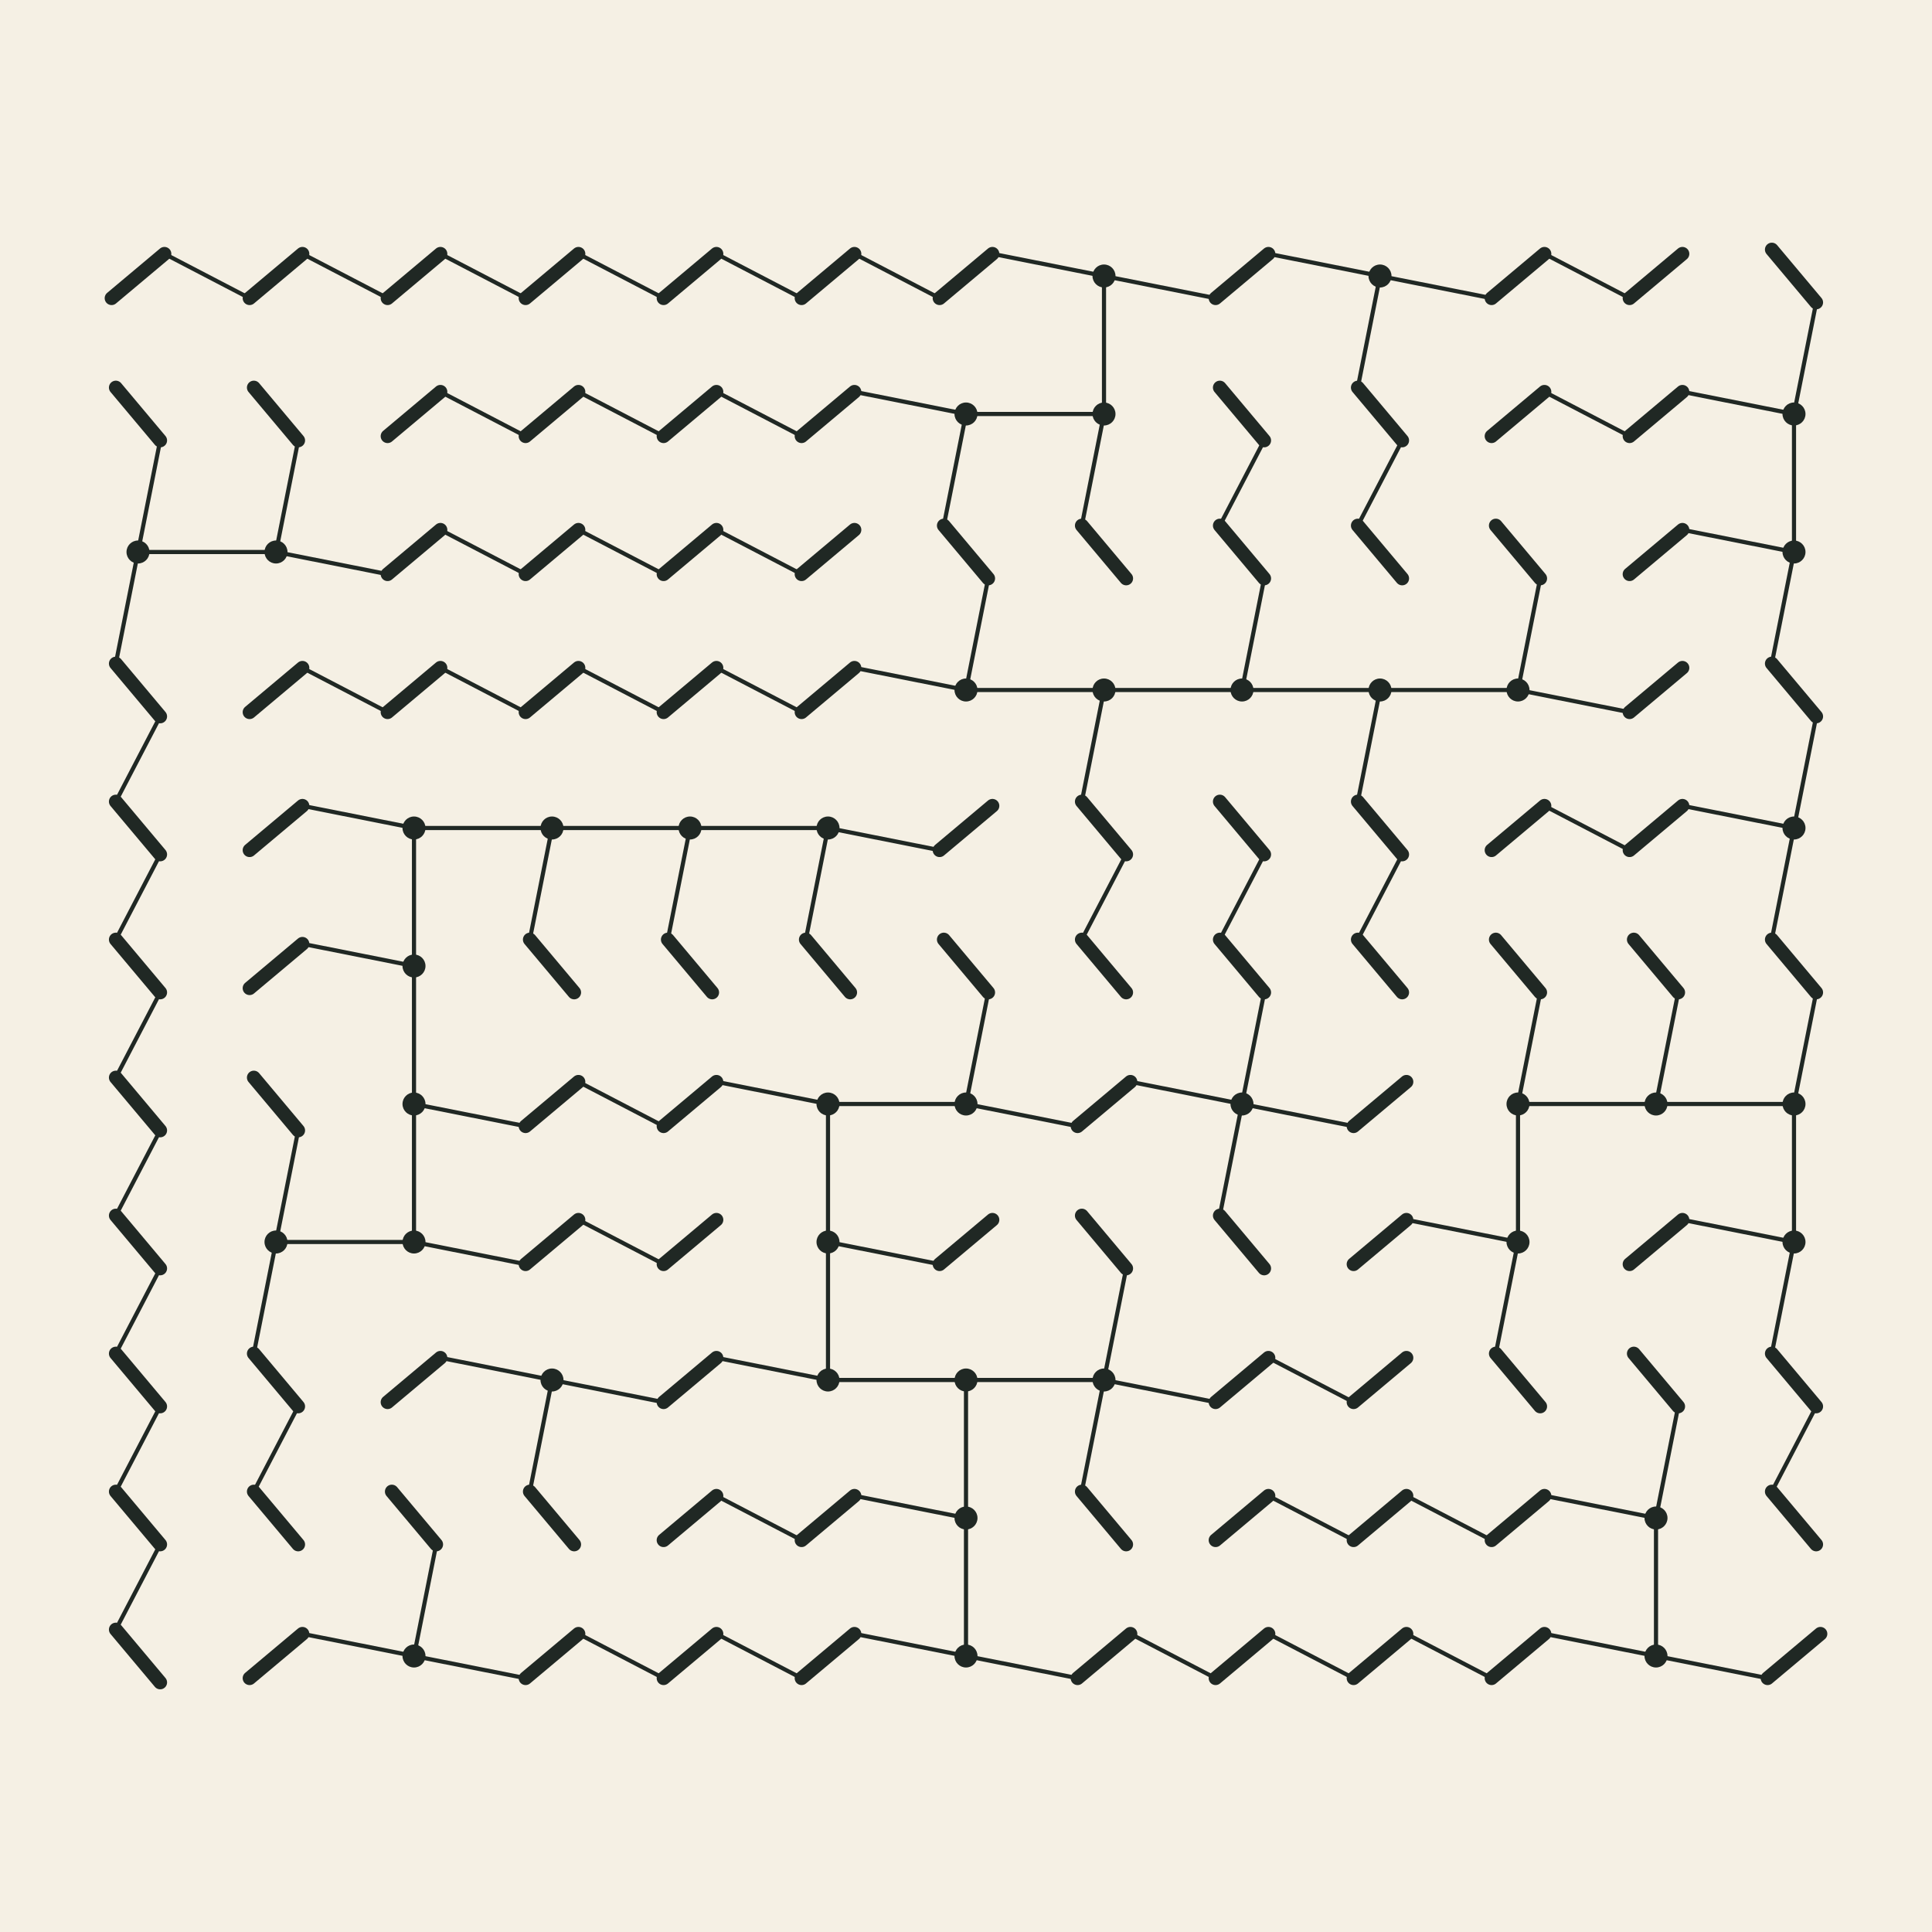
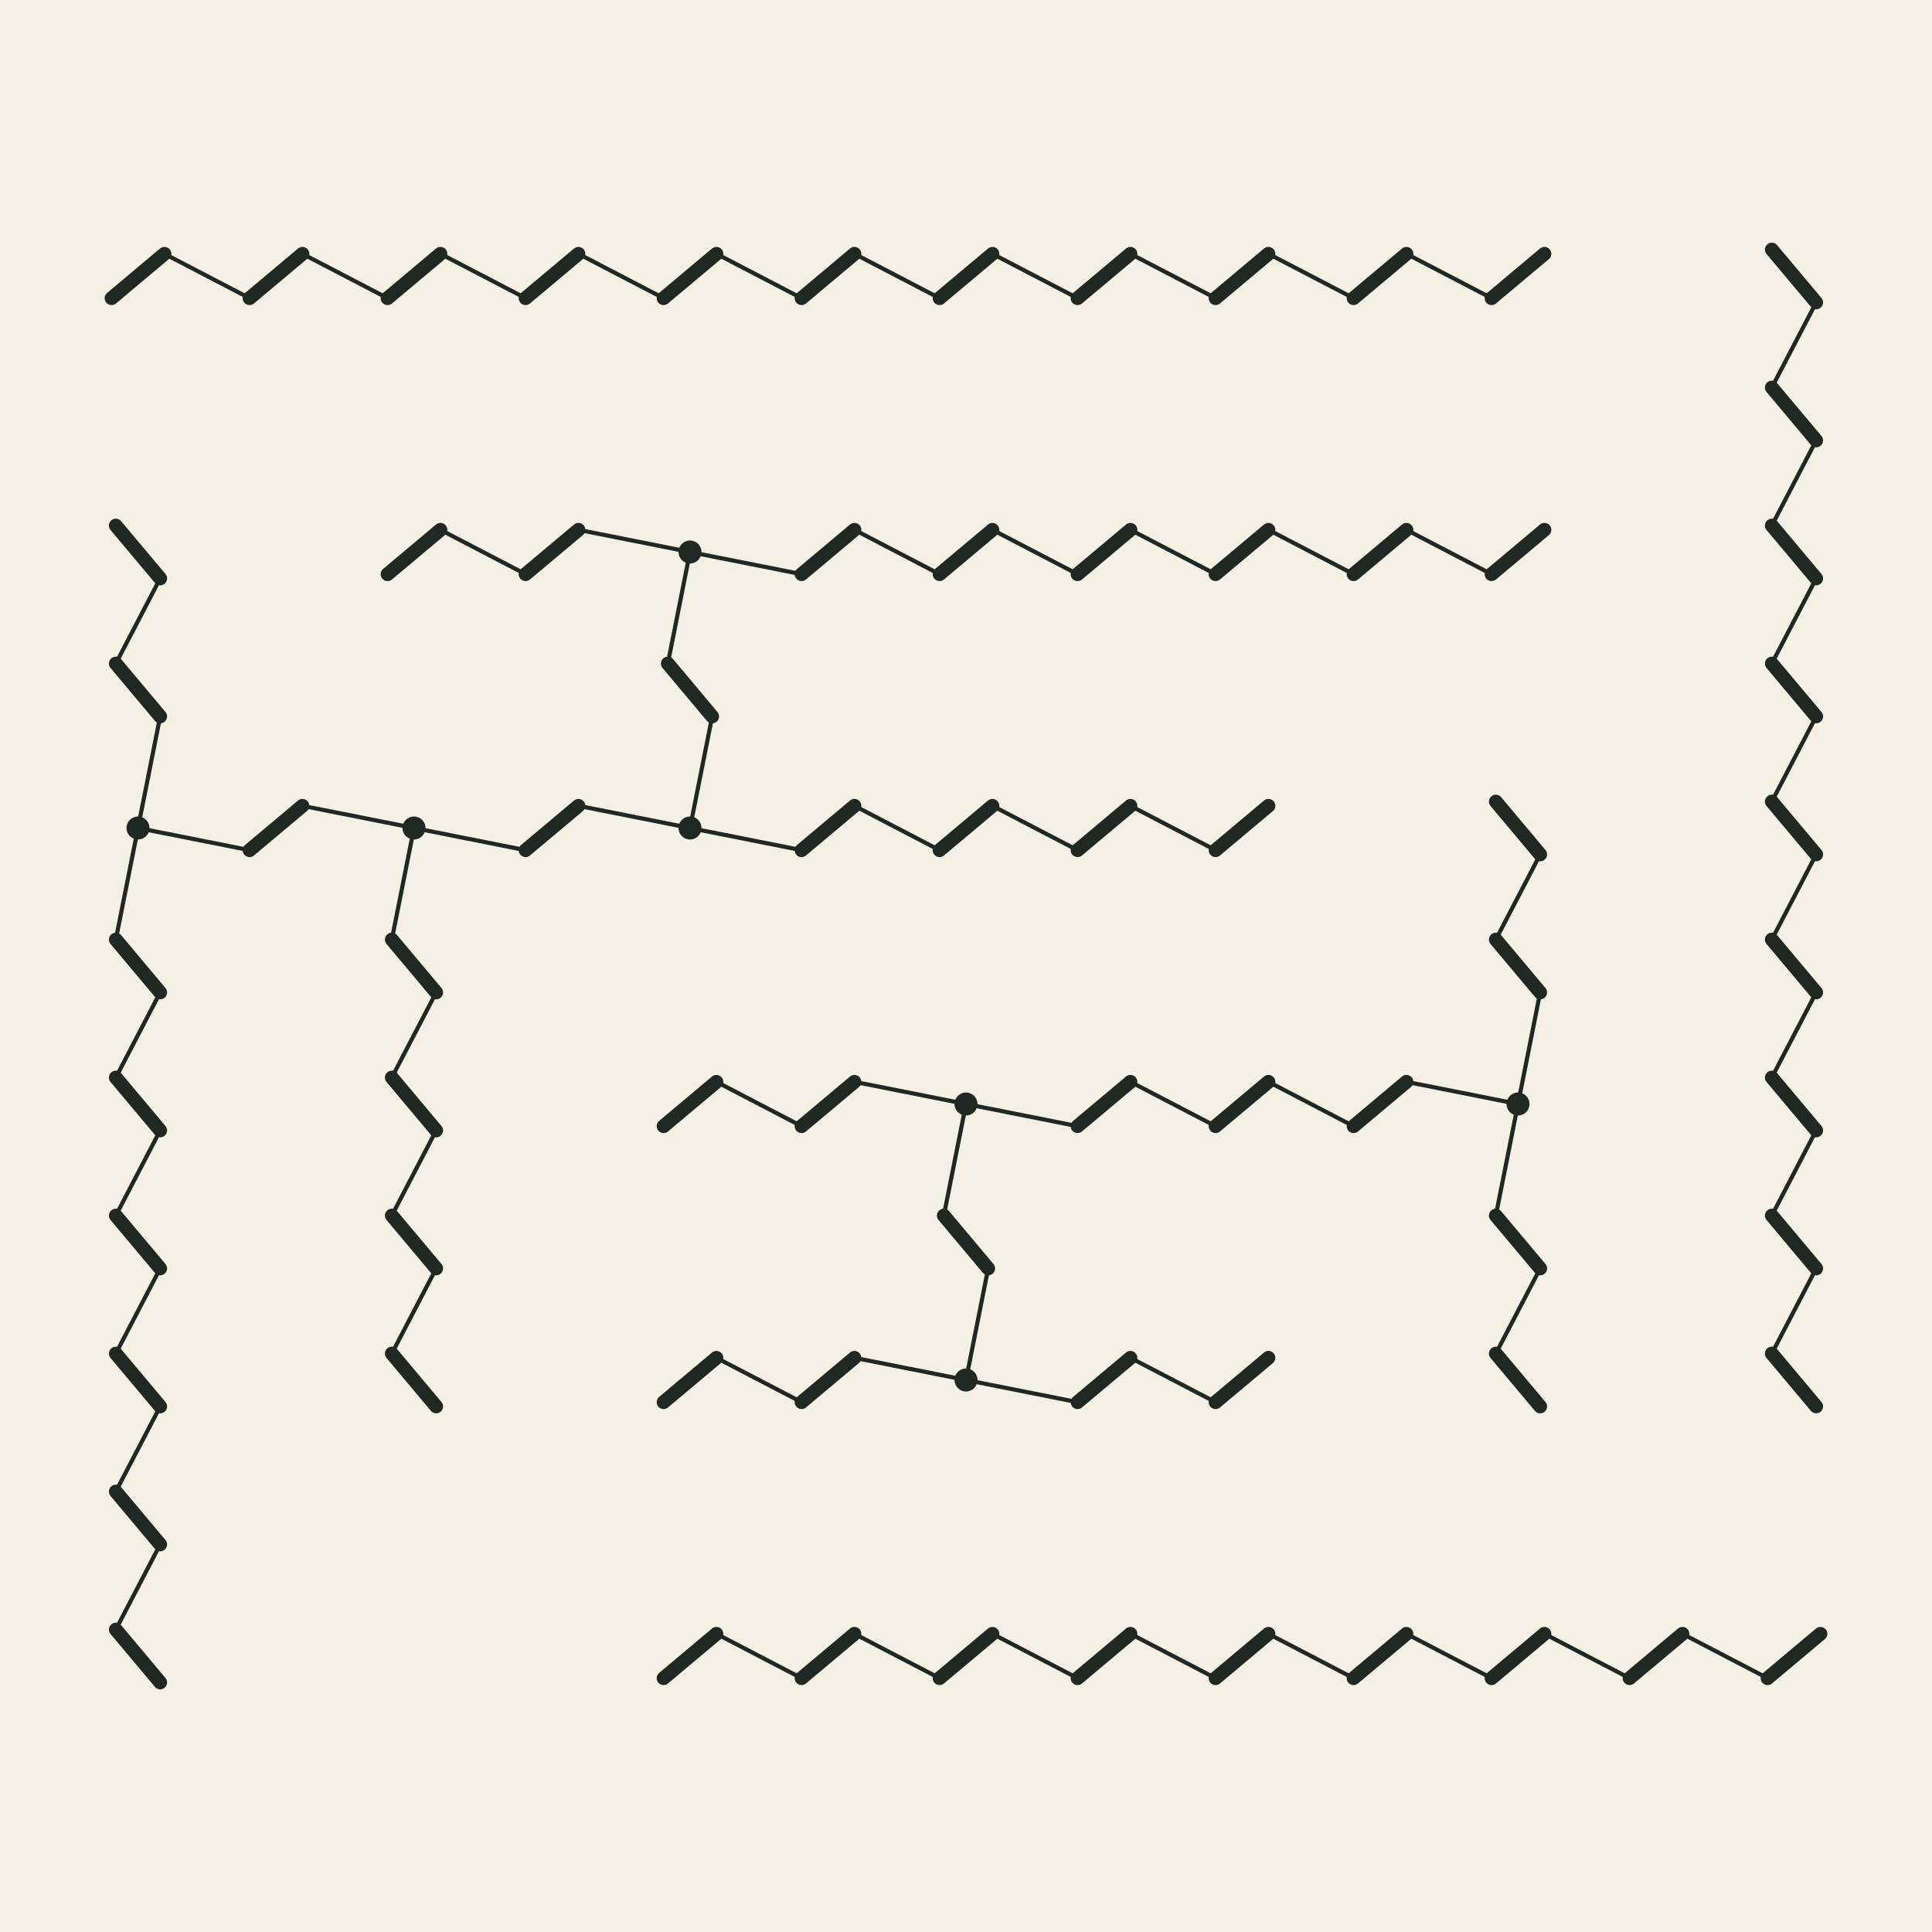
<svg xmlns="http://www.w3.org/2000/svg" width="600" height="600" viewBox="0 0 600 600">
  <rect width="100%" height="100%" fill="#F5F0E4" />
-   <circle cx="471.429" cy="385.714" r="3.571" fill="#202824" />
+   <circle cx="300" cy="428.571" r="3.571" fill="#202824" />
+   <circle cx="300" cy="342.857" r="3.571" fill="#202824" />
  <circle cx="471.429" cy="342.857" r="3.571" fill="#202824" />
-   <circle cx="514.286" cy="342.857" r="3.571" fill="#202824" />
-   <circle cx="557.143" cy="342.857" r="3.571" fill="#202824" />
-   <circle cx="557.143" cy="385.714" r="3.571" fill="#202824" />
-   <circle cx="557.143" cy="257.143" r="3.571" fill="#202824" />
-   <circle cx="557.143" cy="171.429" r="3.571" fill="#202824" />
-   <circle cx="557.143" cy="128.571" r="3.571" fill="#202824" />
+   <line x1="206.078" y1="435.458" x2="222.493" y2="421.684" stroke="#202824" stroke-width="4.286" stroke-linecap="round" />
+   <line x1="248.935" y1="435.458" x2="265.35" y2="421.684" stroke="#202824" stroke-width="4.286" stroke-linecap="round" />
+   <line x1="334.65" y1="435.458" x2="351.065" y2="421.684" stroke="#202824" stroke-width="4.286" stroke-linecap="round" />
+   <line x1="377.507" y1="435.458" x2="393.922" y2="421.684" stroke="#202824" stroke-width="4.286" stroke-linecap="round" />
+   <line x1="306.887" y1="393.922" x2="293.113" y2="377.507" stroke="#202824" stroke-width="4.286" stroke-linecap="round" />
+   <line x1="206.078" y1="349.744" x2="222.493" y2="335.97" stroke="#202824" stroke-width="4.286" stroke-linecap="round" />
+   <line x1="248.935" y1="349.744" x2="265.35" y2="335.97" stroke="#202824" stroke-width="4.286" stroke-linecap="round" />
+   <line x1="334.65" y1="349.744" x2="351.065" y2="335.97" stroke="#202824" stroke-width="4.286" stroke-linecap="round" />
+   <line x1="377.507" y1="349.744" x2="393.922" y2="335.97" stroke="#202824" stroke-width="4.286" stroke-linecap="round" />
+   <line x1="420.364" y1="349.744" x2="436.779" y2="335.97" stroke="#202824" stroke-width="4.286" stroke-linecap="round" />
  <line x1="478.316" y1="436.779" x2="464.542" y2="420.364" stroke="#202824" stroke-width="4.286" stroke-linecap="round" />
+   <line x1="478.316" y1="393.922" x2="464.542" y2="377.507" stroke="#202824" stroke-width="4.286" stroke-linecap="round" />
  <line x1="478.316" y1="308.208" x2="464.542" y2="291.792" stroke="#202824" stroke-width="4.286" stroke-linecap="round" />
-   <line x1="420.364" y1="392.601" x2="436.779" y2="378.827" stroke="#202824" stroke-width="4.286" stroke-linecap="round" />
-   <line x1="521.173" y1="308.208" x2="507.399" y2="291.792" stroke="#202824" stroke-width="4.286" stroke-linecap="round" />
-   <line x1="564.03" y1="479.636" x2="550.256" y2="463.221" stroke="#202824" stroke-width="4.286" stroke-linecap="round" />
+   <line x1="478.316" y1="265.35" x2="464.542" y2="248.935" stroke="#202824" stroke-width="4.286" stroke-linecap="round" />
+   <line x1="222.493" y1="421.684" x2="248.935" y2="435.458" stroke="#202824" stroke-width="1.286" stroke-linecap="round" />
+   <line x1="265.35" y1="421.684" x2="300" y2="428.571" stroke="#202824" stroke-width="1.286" stroke-linecap="round" />
+   <line x1="351.065" y1="421.684" x2="377.507" y2="435.458" stroke="#202824" stroke-width="1.286" stroke-linecap="round" />
+   <line x1="300" y1="428.571" x2="334.65" y2="435.458" stroke="#202824" stroke-width="1.286" stroke-linecap="round" />
+   <line x1="300" y1="428.571" x2="306.887" y2="393.922" stroke="#202824" stroke-width="1.286" stroke-linecap="round" />
+   <line x1="293.113" y1="377.507" x2="300" y2="342.857" stroke="#202824" stroke-width="1.286" stroke-linecap="round" />
+   <line x1="222.493" y1="335.97" x2="248.935" y2="349.744" stroke="#202824" stroke-width="1.286" stroke-linecap="round" />
+   <line x1="265.35" y1="335.97" x2="300" y2="342.857" stroke="#202824" stroke-width="1.286" stroke-linecap="round" />
+   <line x1="351.065" y1="335.97" x2="377.507" y2="349.744" stroke="#202824" stroke-width="1.286" stroke-linecap="round" />
+   <line x1="393.922" y1="335.97" x2="420.364" y2="349.744" stroke="#202824" stroke-width="1.286" stroke-linecap="round" />
+   <line x1="300" y1="342.857" x2="334.65" y2="349.744" stroke="#202824" stroke-width="1.286" stroke-linecap="round" />
+   <line x1="436.779" y1="335.97" x2="471.429" y2="342.857" stroke="#202824" stroke-width="1.286" stroke-linecap="round" />
+   <line x1="464.542" y1="420.364" x2="478.316" y2="393.922" stroke="#202824" stroke-width="1.286" stroke-linecap="round" />
+   <line x1="464.542" y1="377.507" x2="471.429" y2="342.857" stroke="#202824" stroke-width="1.286" stroke-linecap="round" />
+   <line x1="464.542" y1="291.792" x2="478.316" y2="265.35" stroke="#202824" stroke-width="1.286" stroke-linecap="round" />
+   <line x1="471.429" y1="342.857" x2="478.316" y2="308.208" stroke="#202824" stroke-width="1.286" stroke-linecap="round" />
+   <line x1="206.078" y1="521.173" x2="222.493" y2="507.399" stroke="#202824" stroke-width="4.286" stroke-linecap="round" />
+   <line x1="248.935" y1="521.173" x2="265.35" y2="507.399" stroke="#202824" stroke-width="4.286" stroke-linecap="round" />
+   <line x1="291.792" y1="521.173" x2="308.208" y2="507.399" stroke="#202824" stroke-width="4.286" stroke-linecap="round" />
+   <line x1="334.65" y1="521.173" x2="351.065" y2="507.399" stroke="#202824" stroke-width="4.286" stroke-linecap="round" />
+   <line x1="377.507" y1="521.173" x2="393.922" y2="507.399" stroke="#202824" stroke-width="4.286" stroke-linecap="round" />
+   <line x1="420.364" y1="521.173" x2="436.779" y2="507.399" stroke="#202824" stroke-width="4.286" stroke-linecap="round" />
+   <line x1="463.221" y1="521.173" x2="479.636" y2="507.399" stroke="#202824" stroke-width="4.286" stroke-linecap="round" />
+   <line x1="506.078" y1="521.173" x2="522.493" y2="507.399" stroke="#202824" stroke-width="4.286" stroke-linecap="round" />
+   <line x1="548.935" y1="521.173" x2="565.35" y2="507.399" stroke="#202824" stroke-width="4.286" stroke-linecap="round" />
+   <line x1="222.493" y1="507.399" x2="248.935" y2="521.173" stroke="#202824" stroke-width="1.286" stroke-linecap="round" />
+   <line x1="265.35" y1="507.399" x2="291.792" y2="521.173" stroke="#202824" stroke-width="1.286" stroke-linecap="round" />
+   <line x1="308.208" y1="507.399" x2="334.65" y2="521.173" stroke="#202824" stroke-width="1.286" stroke-linecap="round" />
+   <line x1="351.065" y1="507.399" x2="377.507" y2="521.173" stroke="#202824" stroke-width="1.286" stroke-linecap="round" />
+   <line x1="393.922" y1="507.399" x2="420.364" y2="521.173" stroke="#202824" stroke-width="1.286" stroke-linecap="round" />
+   <line x1="436.779" y1="507.399" x2="463.221" y2="521.173" stroke="#202824" stroke-width="1.286" stroke-linecap="round" />
+   <line x1="479.636" y1="507.399" x2="506.078" y2="521.173" stroke="#202824" stroke-width="1.286" stroke-linecap="round" />
+   <line x1="522.493" y1="507.399" x2="548.935" y2="521.173" stroke="#202824" stroke-width="1.286" stroke-linecap="round" />
  <line x1="564.03" y1="436.779" x2="550.256" y2="420.364" stroke="#202824" stroke-width="4.286" stroke-linecap="round" />
+   <line x1="564.03" y1="393.922" x2="550.256" y2="377.507" stroke="#202824" stroke-width="4.286" stroke-linecap="round" />
+   <line x1="564.03" y1="351.065" x2="550.256" y2="334.65" stroke="#202824" stroke-width="4.286" stroke-linecap="round" />
  <line x1="564.03" y1="308.208" x2="550.256" y2="291.792" stroke="#202824" stroke-width="4.286" stroke-linecap="round" />
+   <line x1="564.03" y1="265.35" x2="550.256" y2="248.935" stroke="#202824" stroke-width="4.286" stroke-linecap="round" />
  <line x1="564.03" y1="222.493" x2="550.256" y2="206.078" stroke="#202824" stroke-width="4.286" stroke-linecap="round" />
+   <line x1="564.03" y1="179.636" x2="550.256" y2="163.221" stroke="#202824" stroke-width="4.286" stroke-linecap="round" />
+   <line x1="564.03" y1="136.779" x2="550.256" y2="120.364" stroke="#202824" stroke-width="4.286" stroke-linecap="round" />
  <line x1="564.03" y1="93.922" x2="550.256" y2="77.507" stroke="#202824" stroke-width="4.286" stroke-linecap="round" />
-   <line x1="463.221" y1="264.03" x2="479.636" y2="250.256" stroke="#202824" stroke-width="4.286" stroke-linecap="round" />
-   <line x1="506.078" y1="264.03" x2="522.493" y2="250.256" stroke="#202824" stroke-width="4.286" stroke-linecap="round" />
-   <line x1="506.078" y1="178.316" x2="522.493" y2="164.542" stroke="#202824" stroke-width="4.286" stroke-linecap="round" />
-   <line x1="463.221" y1="135.458" x2="479.636" y2="121.684" stroke="#202824" stroke-width="4.286" stroke-linecap="round" />
-   <line x1="506.078" y1="135.458" x2="522.493" y2="121.684" stroke="#202824" stroke-width="4.286" stroke-linecap="round" />
-   <line x1="506.078" y1="392.601" x2="522.493" y2="378.827" stroke="#202824" stroke-width="4.286" stroke-linecap="round" />
-   <line x1="464.542" y1="420.364" x2="471.429" y2="385.714" stroke="#202824" stroke-width="1.286" stroke-linecap="round" />
-   <line x1="471.429" y1="385.714" x2="471.429" y2="342.857" stroke="#202824" stroke-width="1.286" stroke-linecap="round" />
-   <line x1="471.429" y1="342.857" x2="478.316" y2="308.208" stroke="#202824" stroke-width="1.286" stroke-linecap="round" />
-   <line x1="436.779" y1="378.827" x2="471.429" y2="385.714" stroke="#202824" stroke-width="1.286" stroke-linecap="round" />
-   <line x1="471.429" y1="342.857" x2="514.286" y2="342.857" stroke="#202824" stroke-width="1.286" stroke-linecap="round" />
-   <line x1="514.286" y1="342.857" x2="557.143" y2="342.857" stroke="#202824" stroke-width="1.286" stroke-linecap="round" />
-   <line x1="514.286" y1="342.857" x2="521.173" y2="308.208" stroke="#202824" stroke-width="1.286" stroke-linecap="round" />
-   <line x1="550.256" y1="463.221" x2="564.03" y2="436.779" stroke="#202824" stroke-width="1.286" stroke-linecap="round" />
-   <line x1="550.256" y1="420.364" x2="557.143" y2="385.714" stroke="#202824" stroke-width="1.286" stroke-linecap="round" />
-   <line x1="557.143" y1="385.714" x2="557.143" y2="342.857" stroke="#202824" stroke-width="1.286" stroke-linecap="round" />
-   <line x1="557.143" y1="342.857" x2="564.03" y2="308.208" stroke="#202824" stroke-width="1.286" stroke-linecap="round" />
-   <line x1="550.256" y1="291.792" x2="557.143" y2="257.143" stroke="#202824" stroke-width="1.286" stroke-linecap="round" />
-   <line x1="557.143" y1="257.143" x2="564.03" y2="222.493" stroke="#202824" stroke-width="1.286" stroke-linecap="round" />
-   <line x1="550.256" y1="206.078" x2="557.143" y2="171.429" stroke="#202824" stroke-width="1.286" stroke-linecap="round" />
-   <line x1="557.143" y1="171.429" x2="557.143" y2="128.571" stroke="#202824" stroke-width="1.286" stroke-linecap="round" />
-   <line x1="557.143" y1="128.571" x2="564.03" y2="93.922" stroke="#202824" stroke-width="1.286" stroke-linecap="round" />
-   <line x1="479.636" y1="250.256" x2="506.078" y2="264.03" stroke="#202824" stroke-width="1.286" stroke-linecap="round" />
-   <line x1="522.493" y1="250.256" x2="557.143" y2="257.143" stroke="#202824" stroke-width="1.286" stroke-linecap="round" />
-   <line x1="522.493" y1="164.542" x2="557.143" y2="171.429" stroke="#202824" stroke-width="1.286" stroke-linecap="round" />
-   <line x1="479.636" y1="121.684" x2="506.078" y2="135.458" stroke="#202824" stroke-width="1.286" stroke-linecap="round" />
-   <line x1="522.493" y1="121.684" x2="557.143" y2="128.571" stroke="#202824" stroke-width="1.286" stroke-linecap="round" />
-   <line x1="522.493" y1="378.827" x2="557.143" y2="385.714" stroke="#202824" stroke-width="1.286" stroke-linecap="round" />
-   <circle cx="300" cy="214.286" r="3.571" fill="#202824" />
-   <circle cx="300" cy="128.571" r="3.571" fill="#202824" />
-   <circle cx="342.857" cy="214.286" r="3.571" fill="#202824" />
-   <circle cx="385.714" cy="214.286" r="3.571" fill="#202824" />
-   <circle cx="428.571" cy="214.286" r="3.571" fill="#202824" />
-   <circle cx="471.429" cy="214.286" r="3.571" fill="#202824" />
-   <circle cx="342.857" cy="128.571" r="3.571" fill="#202824" />
-   <circle cx="342.857" cy="85.714" r="3.571" fill="#202824" />
-   <circle cx="428.571" cy="85.714" r="3.571" fill="#202824" />
-   <line x1="306.887" y1="179.636" x2="293.113" y2="163.221" stroke="#202824" stroke-width="4.286" stroke-linecap="round" />
-   <line x1="77.507" y1="221.173" x2="93.922" y2="207.399" stroke="#202824" stroke-width="4.286" stroke-linecap="round" />
-   <line x1="120.364" y1="221.173" x2="136.779" y2="207.399" stroke="#202824" stroke-width="4.286" stroke-linecap="round" />
-   <line x1="163.221" y1="221.173" x2="179.636" y2="207.399" stroke="#202824" stroke-width="4.286" stroke-linecap="round" />
-   <line x1="206.078" y1="221.173" x2="222.493" y2="207.399" stroke="#202824" stroke-width="4.286" stroke-linecap="round" />
-   <line x1="248.935" y1="221.173" x2="265.35" y2="207.399" stroke="#202824" stroke-width="4.286" stroke-linecap="round" />
-   <line x1="506.078" y1="221.173" x2="522.493" y2="207.399" stroke="#202824" stroke-width="4.286" stroke-linecap="round" />
-   <line x1="120.364" y1="135.458" x2="136.779" y2="121.684" stroke="#202824" stroke-width="4.286" stroke-linecap="round" />
-   <line x1="163.221" y1="135.458" x2="179.636" y2="121.684" stroke="#202824" stroke-width="4.286" stroke-linecap="round" />
-   <line x1="206.078" y1="135.458" x2="222.493" y2="121.684" stroke="#202824" stroke-width="4.286" stroke-linecap="round" />
-   <line x1="248.935" y1="135.458" x2="265.35" y2="121.684" stroke="#202824" stroke-width="4.286" stroke-linecap="round" />
-   <line x1="349.744" y1="308.208" x2="335.97" y2="291.792" stroke="#202824" stroke-width="4.286" stroke-linecap="round" />
-   <line x1="349.744" y1="265.35" x2="335.97" y2="248.935" stroke="#202824" stroke-width="4.286" stroke-linecap="round" />
-   <line x1="349.744" y1="179.636" x2="335.97" y2="163.221" stroke="#202824" stroke-width="4.286" stroke-linecap="round" />
+   <line x1="550.256" y1="420.364" x2="564.03" y2="393.922" stroke="#202824" stroke-width="1.286" stroke-linecap="round" />
+   <line x1="550.256" y1="377.507" x2="564.03" y2="351.065" stroke="#202824" stroke-width="1.286" stroke-linecap="round" />
+   <line x1="550.256" y1="334.65" x2="564.03" y2="308.208" stroke="#202824" stroke-width="1.286" stroke-linecap="round" />
+   <line x1="550.256" y1="291.792" x2="564.03" y2="265.35" stroke="#202824" stroke-width="1.286" stroke-linecap="round" />
+   <line x1="550.256" y1="248.935" x2="564.03" y2="222.493" stroke="#202824" stroke-width="1.286" stroke-linecap="round" />
+   <line x1="550.256" y1="206.078" x2="564.03" y2="179.636" stroke="#202824" stroke-width="1.286" stroke-linecap="round" />
+   <line x1="550.256" y1="163.221" x2="564.03" y2="136.779" stroke="#202824" stroke-width="1.286" stroke-linecap="round" />
+   <line x1="550.256" y1="120.364" x2="564.03" y2="93.922" stroke="#202824" stroke-width="1.286" stroke-linecap="round" />
  <line x1="34.65" y1="92.601" x2="51.065" y2="78.827" stroke="#202824" stroke-width="4.286" stroke-linecap="round" />
  <line x1="77.507" y1="92.601" x2="93.922" y2="78.827" stroke="#202824" stroke-width="4.286" stroke-linecap="round" />
  <line x1="120.364" y1="92.601" x2="136.779" y2="78.827" stroke="#202824" stroke-width="4.286" stroke-linecap="round" />
  <line x1="163.221" y1="92.601" x2="179.636" y2="78.827" stroke="#202824" stroke-width="4.286" stroke-linecap="round" />
  <line x1="206.078" y1="92.601" x2="222.493" y2="78.827" stroke="#202824" stroke-width="4.286" stroke-linecap="round" />
  <line x1="248.935" y1="92.601" x2="265.35" y2="78.827" stroke="#202824" stroke-width="4.286" stroke-linecap="round" />
  <line x1="291.792" y1="92.601" x2="308.208" y2="78.827" stroke="#202824" stroke-width="4.286" stroke-linecap="round" />
+   <line x1="334.65" y1="92.601" x2="351.065" y2="78.827" stroke="#202824" stroke-width="4.286" stroke-linecap="round" />
  <line x1="377.507" y1="92.601" x2="393.922" y2="78.827" stroke="#202824" stroke-width="4.286" stroke-linecap="round" />
+   <line x1="420.364" y1="92.601" x2="436.779" y2="78.827" stroke="#202824" stroke-width="4.286" stroke-linecap="round" />
  <line x1="463.221" y1="92.601" x2="479.636" y2="78.827" stroke="#202824" stroke-width="4.286" stroke-linecap="round" />
-   <line x1="506.078" y1="92.601" x2="522.493" y2="78.827" stroke="#202824" stroke-width="4.286" stroke-linecap="round" />
-   <line x1="392.601" y1="179.636" x2="378.827" y2="163.221" stroke="#202824" stroke-width="4.286" stroke-linecap="round" />
-   <line x1="392.601" y1="136.779" x2="378.827" y2="120.364" stroke="#202824" stroke-width="4.286" stroke-linecap="round" />
-   <line x1="435.458" y1="308.208" x2="421.684" y2="291.792" stroke="#202824" stroke-width="4.286" stroke-linecap="round" />
-   <line x1="435.458" y1="265.35" x2="421.684" y2="248.935" stroke="#202824" stroke-width="4.286" stroke-linecap="round" />
-   <line x1="435.458" y1="179.636" x2="421.684" y2="163.221" stroke="#202824" stroke-width="4.286" stroke-linecap="round" />
-   <line x1="435.458" y1="136.779" x2="421.684" y2="120.364" stroke="#202824" stroke-width="4.286" stroke-linecap="round" />
-   <line x1="478.316" y1="179.636" x2="464.542" y2="163.221" stroke="#202824" stroke-width="4.286" stroke-linecap="round" />
-   <line x1="300" y1="214.286" x2="306.887" y2="179.636" stroke="#202824" stroke-width="1.286" stroke-linecap="round" />
-   <line x1="293.113" y1="163.221" x2="300" y2="128.571" stroke="#202824" stroke-width="1.286" stroke-linecap="round" />
-   <line x1="93.922" y1="207.399" x2="120.364" y2="221.173" stroke="#202824" stroke-width="1.286" stroke-linecap="round" />
-   <line x1="136.779" y1="207.399" x2="163.221" y2="221.173" stroke="#202824" stroke-width="1.286" stroke-linecap="round" />
-   <line x1="179.636" y1="207.399" x2="206.078" y2="221.173" stroke="#202824" stroke-width="1.286" stroke-linecap="round" />
-   <line x1="222.493" y1="207.399" x2="248.935" y2="221.173" stroke="#202824" stroke-width="1.286" stroke-linecap="round" />
-   <line x1="265.35" y1="207.399" x2="300" y2="214.286" stroke="#202824" stroke-width="1.286" stroke-linecap="round" />
-   <line x1="300" y1="214.286" x2="342.857" y2="214.286" stroke="#202824" stroke-width="1.286" stroke-linecap="round" />
-   <line x1="342.857" y1="214.286" x2="385.714" y2="214.286" stroke="#202824" stroke-width="1.286" stroke-linecap="round" />
-   <line x1="385.714" y1="214.286" x2="428.571" y2="214.286" stroke="#202824" stroke-width="1.286" stroke-linecap="round" />
-   <line x1="428.571" y1="214.286" x2="471.429" y2="214.286" stroke="#202824" stroke-width="1.286" stroke-linecap="round" />
-   <line x1="471.429" y1="214.286" x2="506.078" y2="221.173" stroke="#202824" stroke-width="1.286" stroke-linecap="round" />
-   <line x1="136.779" y1="121.684" x2="163.221" y2="135.458" stroke="#202824" stroke-width="1.286" stroke-linecap="round" />
-   <line x1="179.636" y1="121.684" x2="206.078" y2="135.458" stroke="#202824" stroke-width="1.286" stroke-linecap="round" />
-   <line x1="222.493" y1="121.684" x2="248.935" y2="135.458" stroke="#202824" stroke-width="1.286" stroke-linecap="round" />
-   <line x1="265.35" y1="121.684" x2="300" y2="128.571" stroke="#202824" stroke-width="1.286" stroke-linecap="round" />
-   <line x1="300" y1="128.571" x2="342.857" y2="128.571" stroke="#202824" stroke-width="1.286" stroke-linecap="round" />
-   <line x1="335.97" y1="291.792" x2="349.744" y2="265.35" stroke="#202824" stroke-width="1.286" stroke-linecap="round" />
-   <line x1="335.97" y1="248.935" x2="342.857" y2="214.286" stroke="#202824" stroke-width="1.286" stroke-linecap="round" />
-   <line x1="335.97" y1="163.221" x2="342.857" y2="128.571" stroke="#202824" stroke-width="1.286" stroke-linecap="round" />
-   <line x1="342.857" y1="128.571" x2="342.857" y2="85.714" stroke="#202824" stroke-width="1.286" stroke-linecap="round" />
  <line x1="51.065" y1="78.827" x2="77.507" y2="92.601" stroke="#202824" stroke-width="1.286" stroke-linecap="round" />
  <line x1="93.922" y1="78.827" x2="120.364" y2="92.601" stroke="#202824" stroke-width="1.286" stroke-linecap="round" />
  <line x1="136.779" y1="78.827" x2="163.221" y2="92.601" stroke="#202824" stroke-width="1.286" stroke-linecap="round" />
  <line x1="179.636" y1="78.827" x2="206.078" y2="92.601" stroke="#202824" stroke-width="1.286" stroke-linecap="round" />
  <line x1="222.493" y1="78.827" x2="248.935" y2="92.601" stroke="#202824" stroke-width="1.286" stroke-linecap="round" />
  <line x1="265.35" y1="78.827" x2="291.792" y2="92.601" stroke="#202824" stroke-width="1.286" stroke-linecap="round" />
-   <line x1="308.208" y1="78.827" x2="342.857" y2="85.714" stroke="#202824" stroke-width="1.286" stroke-linecap="round" />
-   <line x1="342.857" y1="85.714" x2="377.507" y2="92.601" stroke="#202824" stroke-width="1.286" stroke-linecap="round" />
-   <line x1="393.922" y1="78.827" x2="428.571" y2="85.714" stroke="#202824" stroke-width="1.286" stroke-linecap="round" />
-   <line x1="479.636" y1="78.827" x2="506.078" y2="92.601" stroke="#202824" stroke-width="1.286" stroke-linecap="round" />
-   <line x1="428.571" y1="85.714" x2="463.221" y2="92.601" stroke="#202824" stroke-width="1.286" stroke-linecap="round" />
-   <line x1="378.827" y1="163.221" x2="392.601" y2="136.779" stroke="#202824" stroke-width="1.286" stroke-linecap="round" />
-   <line x1="385.714" y1="214.286" x2="392.601" y2="179.636" stroke="#202824" stroke-width="1.286" stroke-linecap="round" />
-   <line x1="421.684" y1="291.792" x2="435.458" y2="265.35" stroke="#202824" stroke-width="1.286" stroke-linecap="round" />
-   <line x1="421.684" y1="248.935" x2="428.571" y2="214.286" stroke="#202824" stroke-width="1.286" stroke-linecap="round" />
-   <line x1="421.684" y1="163.221" x2="435.458" y2="136.779" stroke="#202824" stroke-width="1.286" stroke-linecap="round" />
-   <line x1="421.684" y1="120.364" x2="428.571" y2="85.714" stroke="#202824" stroke-width="1.286" stroke-linecap="round" />
-   <line x1="471.429" y1="214.286" x2="478.316" y2="179.636" stroke="#202824" stroke-width="1.286" stroke-linecap="round" />
-   <circle cx="85.714" cy="385.714" r="3.571" fill="#202824" />
-   <circle cx="128.571" cy="385.714" r="3.571" fill="#202824" />
-   <circle cx="128.571" cy="342.857" r="3.571" fill="#202824" />
-   <circle cx="128.571" cy="300" r="3.571" fill="#202824" />
+   <line x1="308.208" y1="78.827" x2="334.65" y2="92.601" stroke="#202824" stroke-width="1.286" stroke-linecap="round" />
+   <line x1="351.065" y1="78.827" x2="377.507" y2="92.601" stroke="#202824" stroke-width="1.286" stroke-linecap="round" />
+   <line x1="393.922" y1="78.827" x2="420.364" y2="92.601" stroke="#202824" stroke-width="1.286" stroke-linecap="round" />
+   <line x1="436.779" y1="78.827" x2="463.221" y2="92.601" stroke="#202824" stroke-width="1.286" stroke-linecap="round" />
+   <circle cx="42.857" cy="257.143" r="3.571" fill="#202824" />
  <circle cx="128.571" cy="257.143" r="3.571" fill="#202824" />
-   <circle cx="257.143" cy="342.857" r="3.571" fill="#202824" />
-   <circle cx="300" cy="342.857" r="3.571" fill="#202824" />
-   <circle cx="385.714" cy="342.857" r="3.571" fill="#202824" />
-   <circle cx="171.429" cy="257.143" r="3.571" fill="#202824" />
  <circle cx="214.286" cy="257.143" r="3.571" fill="#202824" />
-   <circle cx="257.143" cy="257.143" r="3.571" fill="#202824" />
-   <circle cx="257.143" cy="428.571" r="3.571" fill="#202824" />
-   <circle cx="257.143" cy="385.714" r="3.571" fill="#202824" />
-   <circle cx="171.429" cy="428.571" r="3.571" fill="#202824" />
-   <circle cx="300" cy="428.571" r="3.571" fill="#202824" />
-   <circle cx="342.857" cy="428.571" r="3.571" fill="#202824" />
-   <circle cx="300" cy="514.286" r="3.571" fill="#202824" />
-   <circle cx="300" cy="471.429" r="3.571" fill="#202824" />
-   <circle cx="128.571" cy="514.286" r="3.571" fill="#202824" />
-   <circle cx="514.286" cy="514.286" r="3.571" fill="#202824" />
-   <circle cx="514.286" cy="471.429" r="3.571" fill="#202824" />
-   <line x1="92.601" y1="479.636" x2="78.827" y2="463.221" stroke="#202824" stroke-width="4.286" stroke-linecap="round" />
-   <line x1="92.601" y1="436.779" x2="78.827" y2="420.364" stroke="#202824" stroke-width="4.286" stroke-linecap="round" />
-   <line x1="92.601" y1="351.065" x2="78.827" y2="334.65" stroke="#202824" stroke-width="4.286" stroke-linecap="round" />
-   <line x1="163.221" y1="392.601" x2="179.636" y2="378.827" stroke="#202824" stroke-width="4.286" stroke-linecap="round" />
-   <line x1="206.078" y1="392.601" x2="222.493" y2="378.827" stroke="#202824" stroke-width="4.286" stroke-linecap="round" />
-   <line x1="163.221" y1="349.744" x2="179.636" y2="335.97" stroke="#202824" stroke-width="4.286" stroke-linecap="round" />
-   <line x1="206.078" y1="349.744" x2="222.493" y2="335.97" stroke="#202824" stroke-width="4.286" stroke-linecap="round" />
-   <line x1="334.65" y1="349.744" x2="351.065" y2="335.97" stroke="#202824" stroke-width="4.286" stroke-linecap="round" />
-   <line x1="420.364" y1="349.744" x2="436.779" y2="335.97" stroke="#202824" stroke-width="4.286" stroke-linecap="round" />
-   <line x1="77.507" y1="306.887" x2="93.922" y2="293.113" stroke="#202824" stroke-width="4.286" stroke-linecap="round" />
-   <line x1="77.507" y1="264.03" x2="93.922" y2="250.256" stroke="#202824" stroke-width="4.286" stroke-linecap="round" />
-   <line x1="291.792" y1="264.03" x2="308.208" y2="250.256" stroke="#202824" stroke-width="4.286" stroke-linecap="round" />
-   <line x1="178.316" y1="308.208" x2="164.542" y2="291.792" stroke="#202824" stroke-width="4.286" stroke-linecap="round" />
-   <line x1="221.173" y1="308.208" x2="207.399" y2="291.792" stroke="#202824" stroke-width="4.286" stroke-linecap="round" />
-   <line x1="264.03" y1="308.208" x2="250.256" y2="291.792" stroke="#202824" stroke-width="4.286" stroke-linecap="round" />
-   <line x1="306.887" y1="308.208" x2="293.113" y2="291.792" stroke="#202824" stroke-width="4.286" stroke-linecap="round" />
-   <line x1="392.601" y1="393.922" x2="378.827" y2="377.507" stroke="#202824" stroke-width="4.286" stroke-linecap="round" />
-   <line x1="392.601" y1="308.208" x2="378.827" y2="291.792" stroke="#202824" stroke-width="4.286" stroke-linecap="round" />
-   <line x1="392.601" y1="265.35" x2="378.827" y2="248.935" stroke="#202824" stroke-width="4.286" stroke-linecap="round" />
-   <line x1="120.364" y1="435.458" x2="136.779" y2="421.684" stroke="#202824" stroke-width="4.286" stroke-linecap="round" />
-   <line x1="206.078" y1="435.458" x2="222.493" y2="421.684" stroke="#202824" stroke-width="4.286" stroke-linecap="round" />
-   <line x1="377.507" y1="435.458" x2="393.922" y2="421.684" stroke="#202824" stroke-width="4.286" stroke-linecap="round" />
-   <line x1="420.364" y1="435.458" x2="436.779" y2="421.684" stroke="#202824" stroke-width="4.286" stroke-linecap="round" />
-   <line x1="291.792" y1="392.601" x2="308.208" y2="378.827" stroke="#202824" stroke-width="4.286" stroke-linecap="round" />
-   <line x1="349.744" y1="479.636" x2="335.97" y2="463.221" stroke="#202824" stroke-width="4.286" stroke-linecap="round" />
-   <line x1="349.744" y1="393.922" x2="335.97" y2="377.507" stroke="#202824" stroke-width="4.286" stroke-linecap="round" />
-   <line x1="178.316" y1="479.636" x2="164.542" y2="463.221" stroke="#202824" stroke-width="4.286" stroke-linecap="round" />
-   <line x1="77.507" y1="521.173" x2="93.922" y2="507.399" stroke="#202824" stroke-width="4.286" stroke-linecap="round" />
-   <line x1="163.221" y1="521.173" x2="179.636" y2="507.399" stroke="#202824" stroke-width="4.286" stroke-linecap="round" />
-   <line x1="206.078" y1="521.173" x2="222.493" y2="507.399" stroke="#202824" stroke-width="4.286" stroke-linecap="round" />
-   <line x1="248.935" y1="521.173" x2="265.35" y2="507.399" stroke="#202824" stroke-width="4.286" stroke-linecap="round" />
-   <line x1="334.65" y1="521.173" x2="351.065" y2="507.399" stroke="#202824" stroke-width="4.286" stroke-linecap="round" />
-   <line x1="377.507" y1="521.173" x2="393.922" y2="507.399" stroke="#202824" stroke-width="4.286" stroke-linecap="round" />
-   <line x1="420.364" y1="521.173" x2="436.779" y2="507.399" stroke="#202824" stroke-width="4.286" stroke-linecap="round" />
-   <line x1="463.221" y1="521.173" x2="479.636" y2="507.399" stroke="#202824" stroke-width="4.286" stroke-linecap="round" />
-   <line x1="548.935" y1="521.173" x2="565.35" y2="507.399" stroke="#202824" stroke-width="4.286" stroke-linecap="round" />
-   <line x1="206.078" y1="478.316" x2="222.493" y2="464.542" stroke="#202824" stroke-width="4.286" stroke-linecap="round" />
-   <line x1="248.935" y1="478.316" x2="265.35" y2="464.542" stroke="#202824" stroke-width="4.286" stroke-linecap="round" />
-   <line x1="521.173" y1="436.779" x2="507.399" y2="420.364" stroke="#202824" stroke-width="4.286" stroke-linecap="round" />
-   <line x1="377.507" y1="478.316" x2="393.922" y2="464.542" stroke="#202824" stroke-width="4.286" stroke-linecap="round" />
-   <line x1="420.364" y1="478.316" x2="436.779" y2="464.542" stroke="#202824" stroke-width="4.286" stroke-linecap="round" />
-   <line x1="463.221" y1="478.316" x2="479.636" y2="464.542" stroke="#202824" stroke-width="4.286" stroke-linecap="round" />
-   <line x1="135.458" y1="479.636" x2="121.684" y2="463.221" stroke="#202824" stroke-width="4.286" stroke-linecap="round" />
-   <line x1="78.827" y1="463.221" x2="92.601" y2="436.779" stroke="#202824" stroke-width="1.286" stroke-linecap="round" />
-   <line x1="78.827" y1="420.364" x2="85.714" y2="385.714" stroke="#202824" stroke-width="1.286" stroke-linecap="round" />
-   <line x1="85.714" y1="385.714" x2="92.601" y2="351.065" stroke="#202824" stroke-width="1.286" stroke-linecap="round" />
-   <line x1="85.714" y1="385.714" x2="128.571" y2="385.714" stroke="#202824" stroke-width="1.286" stroke-linecap="round" />
-   <line x1="179.636" y1="378.827" x2="206.078" y2="392.601" stroke="#202824" stroke-width="1.286" stroke-linecap="round" />
-   <line x1="128.571" y1="385.714" x2="163.221" y2="392.601" stroke="#202824" stroke-width="1.286" stroke-linecap="round" />
-   <line x1="128.571" y1="385.714" x2="128.571" y2="342.857" stroke="#202824" stroke-width="1.286" stroke-linecap="round" />
-   <line x1="128.571" y1="342.857" x2="128.571" y2="300" stroke="#202824" stroke-width="1.286" stroke-linecap="round" />
-   <line x1="128.571" y1="300" x2="128.571" y2="257.143" stroke="#202824" stroke-width="1.286" stroke-linecap="round" />
-   <line x1="179.636" y1="335.97" x2="206.078" y2="349.744" stroke="#202824" stroke-width="1.286" stroke-linecap="round" />
-   <line x1="128.571" y1="342.857" x2="163.221" y2="349.744" stroke="#202824" stroke-width="1.286" stroke-linecap="round" />
-   <line x1="222.493" y1="335.97" x2="257.143" y2="342.857" stroke="#202824" stroke-width="1.286" stroke-linecap="round" />
-   <line x1="257.143" y1="342.857" x2="300" y2="342.857" stroke="#202824" stroke-width="1.286" stroke-linecap="round" />
-   <line x1="300" y1="342.857" x2="334.65" y2="349.744" stroke="#202824" stroke-width="1.286" stroke-linecap="round" />
-   <line x1="351.065" y1="335.97" x2="385.714" y2="342.857" stroke="#202824" stroke-width="1.286" stroke-linecap="round" />
-   <line x1="385.714" y1="342.857" x2="420.364" y2="349.744" stroke="#202824" stroke-width="1.286" stroke-linecap="round" />
-   <line x1="93.922" y1="293.113" x2="128.571" y2="300" stroke="#202824" stroke-width="1.286" stroke-linecap="round" />
-   <line x1="93.922" y1="250.256" x2="128.571" y2="257.143" stroke="#202824" stroke-width="1.286" stroke-linecap="round" />
-   <line x1="128.571" y1="257.143" x2="171.429" y2="257.143" stroke="#202824" stroke-width="1.286" stroke-linecap="round" />
-   <line x1="171.429" y1="257.143" x2="214.286" y2="257.143" stroke="#202824" stroke-width="1.286" stroke-linecap="round" />
-   <line x1="214.286" y1="257.143" x2="257.143" y2="257.143" stroke="#202824" stroke-width="1.286" stroke-linecap="round" />
-   <line x1="257.143" y1="257.143" x2="291.792" y2="264.03" stroke="#202824" stroke-width="1.286" stroke-linecap="round" />
-   <line x1="164.542" y1="291.792" x2="171.429" y2="257.143" stroke="#202824" stroke-width="1.286" stroke-linecap="round" />
-   <line x1="207.399" y1="291.792" x2="214.286" y2="257.143" stroke="#202824" stroke-width="1.286" stroke-linecap="round" />
-   <line x1="257.143" y1="428.571" x2="257.143" y2="385.714" stroke="#202824" stroke-width="1.286" stroke-linecap="round" />
-   <line x1="257.143" y1="385.714" x2="257.143" y2="342.857" stroke="#202824" stroke-width="1.286" stroke-linecap="round" />
-   <line x1="250.256" y1="291.792" x2="257.143" y2="257.143" stroke="#202824" stroke-width="1.286" stroke-linecap="round" />
-   <line x1="300" y1="342.857" x2="306.887" y2="308.208" stroke="#202824" stroke-width="1.286" stroke-linecap="round" />
-   <line x1="378.827" y1="377.507" x2="385.714" y2="342.857" stroke="#202824" stroke-width="1.286" stroke-linecap="round" />
-   <line x1="378.827" y1="291.792" x2="392.601" y2="265.35" stroke="#202824" stroke-width="1.286" stroke-linecap="round" />
-   <line x1="385.714" y1="342.857" x2="392.601" y2="308.208" stroke="#202824" stroke-width="1.286" stroke-linecap="round" />
-   <line x1="136.779" y1="421.684" x2="171.429" y2="428.571" stroke="#202824" stroke-width="1.286" stroke-linecap="round" />
-   <line x1="171.429" y1="428.571" x2="206.078" y2="435.458" stroke="#202824" stroke-width="1.286" stroke-linecap="round" />
-   <line x1="222.493" y1="421.684" x2="257.143" y2="428.571" stroke="#202824" stroke-width="1.286" stroke-linecap="round" />
-   <line x1="257.143" y1="428.571" x2="300" y2="428.571" stroke="#202824" stroke-width="1.286" stroke-linecap="round" />
-   <line x1="300" y1="428.571" x2="342.857" y2="428.571" stroke="#202824" stroke-width="1.286" stroke-linecap="round" />
-   <line x1="393.922" y1="421.684" x2="420.364" y2="435.458" stroke="#202824" stroke-width="1.286" stroke-linecap="round" />
-   <line x1="342.857" y1="428.571" x2="377.507" y2="435.458" stroke="#202824" stroke-width="1.286" stroke-linecap="round" />
-   <line x1="257.143" y1="385.714" x2="291.792" y2="392.601" stroke="#202824" stroke-width="1.286" stroke-linecap="round" />
-   <line x1="300" y1="514.286" x2="300" y2="471.429" stroke="#202824" stroke-width="1.286" stroke-linecap="round" />
-   <line x1="300" y1="471.429" x2="300" y2="428.571" stroke="#202824" stroke-width="1.286" stroke-linecap="round" />
-   <line x1="335.97" y1="463.221" x2="342.857" y2="428.571" stroke="#202824" stroke-width="1.286" stroke-linecap="round" />
-   <line x1="342.857" y1="428.571" x2="349.744" y2="393.922" stroke="#202824" stroke-width="1.286" stroke-linecap="round" />
-   <line x1="164.542" y1="463.221" x2="171.429" y2="428.571" stroke="#202824" stroke-width="1.286" stroke-linecap="round" />
-   <line x1="93.922" y1="507.399" x2="128.571" y2="514.286" stroke="#202824" stroke-width="1.286" stroke-linecap="round" />
-   <line x1="179.636" y1="507.399" x2="206.078" y2="521.173" stroke="#202824" stroke-width="1.286" stroke-linecap="round" />
-   <line x1="222.493" y1="507.399" x2="248.935" y2="521.173" stroke="#202824" stroke-width="1.286" stroke-linecap="round" />
-   <line x1="128.571" y1="514.286" x2="163.221" y2="521.173" stroke="#202824" stroke-width="1.286" stroke-linecap="round" />
-   <line x1="265.35" y1="507.399" x2="300" y2="514.286" stroke="#202824" stroke-width="1.286" stroke-linecap="round" />
-   <line x1="351.065" y1="507.399" x2="377.507" y2="521.173" stroke="#202824" stroke-width="1.286" stroke-linecap="round" />
-   <line x1="393.922" y1="507.399" x2="420.364" y2="521.173" stroke="#202824" stroke-width="1.286" stroke-linecap="round" />
-   <line x1="436.779" y1="507.399" x2="463.221" y2="521.173" stroke="#202824" stroke-width="1.286" stroke-linecap="round" />
-   <line x1="300" y1="514.286" x2="334.65" y2="521.173" stroke="#202824" stroke-width="1.286" stroke-linecap="round" />
-   <line x1="479.636" y1="507.399" x2="514.286" y2="514.286" stroke="#202824" stroke-width="1.286" stroke-linecap="round" />
-   <line x1="514.286" y1="514.286" x2="548.935" y2="521.173" stroke="#202824" stroke-width="1.286" stroke-linecap="round" />
-   <line x1="222.493" y1="464.542" x2="248.935" y2="478.316" stroke="#202824" stroke-width="1.286" stroke-linecap="round" />
-   <line x1="265.35" y1="464.542" x2="300" y2="471.429" stroke="#202824" stroke-width="1.286" stroke-linecap="round" />
-   <line x1="514.286" y1="514.286" x2="514.286" y2="471.429" stroke="#202824" stroke-width="1.286" stroke-linecap="round" />
-   <line x1="514.286" y1="471.429" x2="521.173" y2="436.779" stroke="#202824" stroke-width="1.286" stroke-linecap="round" />
-   <line x1="393.922" y1="464.542" x2="420.364" y2="478.316" stroke="#202824" stroke-width="1.286" stroke-linecap="round" />
-   <line x1="436.779" y1="464.542" x2="463.221" y2="478.316" stroke="#202824" stroke-width="1.286" stroke-linecap="round" />
-   <line x1="479.636" y1="464.542" x2="514.286" y2="471.429" stroke="#202824" stroke-width="1.286" stroke-linecap="round" />
-   <line x1="128.571" y1="514.286" x2="135.458" y2="479.636" stroke="#202824" stroke-width="1.286" stroke-linecap="round" />
-   <circle cx="42.857" cy="171.429" r="3.571" fill="#202824" />
-   <circle cx="85.714" cy="171.429" r="3.571" fill="#202824" />
+   <circle cx="214.286" cy="171.429" r="3.571" fill="#202824" />
  <line x1="49.744" y1="522.493" x2="35.97" y2="506.078" stroke="#202824" stroke-width="4.286" stroke-linecap="round" />
  <line x1="49.744" y1="479.636" x2="35.97" y2="463.221" stroke="#202824" stroke-width="4.286" stroke-linecap="round" />
  <line x1="49.744" y1="436.779" x2="35.97" y2="420.364" stroke="#202824" stroke-width="4.286" stroke-linecap="round" />
  <line x1="49.744" y1="393.922" x2="35.97" y2="377.507" stroke="#202824" stroke-width="4.286" stroke-linecap="round" />
  <line x1="49.744" y1="351.065" x2="35.97" y2="334.65" stroke="#202824" stroke-width="4.286" stroke-linecap="round" />
  <line x1="49.744" y1="308.208" x2="35.97" y2="291.792" stroke="#202824" stroke-width="4.286" stroke-linecap="round" />
-   <line x1="49.744" y1="265.35" x2="35.97" y2="248.935" stroke="#202824" stroke-width="4.286" stroke-linecap="round" />
  <line x1="49.744" y1="222.493" x2="35.97" y2="206.078" stroke="#202824" stroke-width="4.286" stroke-linecap="round" />
-   <line x1="49.744" y1="136.779" x2="35.97" y2="120.364" stroke="#202824" stroke-width="4.286" stroke-linecap="round" />
+   <line x1="49.744" y1="179.636" x2="35.97" y2="163.221" stroke="#202824" stroke-width="4.286" stroke-linecap="round" />
+   <line x1="77.507" y1="264.03" x2="93.922" y2="250.256" stroke="#202824" stroke-width="4.286" stroke-linecap="round" />
+   <line x1="163.221" y1="264.03" x2="179.636" y2="250.256" stroke="#202824" stroke-width="4.286" stroke-linecap="round" />
+   <line x1="248.935" y1="264.03" x2="265.35" y2="250.256" stroke="#202824" stroke-width="4.286" stroke-linecap="round" />
+   <line x1="291.792" y1="264.03" x2="308.208" y2="250.256" stroke="#202824" stroke-width="4.286" stroke-linecap="round" />
+   <line x1="334.65" y1="264.03" x2="351.065" y2="250.256" stroke="#202824" stroke-width="4.286" stroke-linecap="round" />
+   <line x1="377.507" y1="264.03" x2="393.922" y2="250.256" stroke="#202824" stroke-width="4.286" stroke-linecap="round" />
+   <line x1="135.458" y1="436.779" x2="121.684" y2="420.364" stroke="#202824" stroke-width="4.286" stroke-linecap="round" />
+   <line x1="135.458" y1="393.922" x2="121.684" y2="377.507" stroke="#202824" stroke-width="4.286" stroke-linecap="round" />
+   <line x1="135.458" y1="351.065" x2="121.684" y2="334.65" stroke="#202824" stroke-width="4.286" stroke-linecap="round" />
+   <line x1="135.458" y1="308.208" x2="121.684" y2="291.792" stroke="#202824" stroke-width="4.286" stroke-linecap="round" />
+   <line x1="221.173" y1="222.493" x2="207.399" y2="206.078" stroke="#202824" stroke-width="4.286" stroke-linecap="round" />
  <line x1="120.364" y1="178.316" x2="136.779" y2="164.542" stroke="#202824" stroke-width="4.286" stroke-linecap="round" />
  <line x1="163.221" y1="178.316" x2="179.636" y2="164.542" stroke="#202824" stroke-width="4.286" stroke-linecap="round" />
-   <line x1="206.078" y1="178.316" x2="222.493" y2="164.542" stroke="#202824" stroke-width="4.286" stroke-linecap="round" />
  <line x1="248.935" y1="178.316" x2="265.35" y2="164.542" stroke="#202824" stroke-width="4.286" stroke-linecap="round" />
-   <line x1="92.601" y1="136.779" x2="78.827" y2="120.364" stroke="#202824" stroke-width="4.286" stroke-linecap="round" />
+   <line x1="291.792" y1="178.316" x2="308.208" y2="164.542" stroke="#202824" stroke-width="4.286" stroke-linecap="round" />
+   <line x1="334.65" y1="178.316" x2="351.065" y2="164.542" stroke="#202824" stroke-width="4.286" stroke-linecap="round" />
+   <line x1="377.507" y1="178.316" x2="393.922" y2="164.542" stroke="#202824" stroke-width="4.286" stroke-linecap="round" />
+   <line x1="420.364" y1="178.316" x2="436.779" y2="164.542" stroke="#202824" stroke-width="4.286" stroke-linecap="round" />
+   <line x1="463.221" y1="178.316" x2="479.636" y2="164.542" stroke="#202824" stroke-width="4.286" stroke-linecap="round" />
  <line x1="35.97" y1="506.078" x2="49.744" y2="479.636" stroke="#202824" stroke-width="1.286" stroke-linecap="round" />
  <line x1="35.97" y1="463.221" x2="49.744" y2="436.779" stroke="#202824" stroke-width="1.286" stroke-linecap="round" />
  <line x1="35.97" y1="420.364" x2="49.744" y2="393.922" stroke="#202824" stroke-width="1.286" stroke-linecap="round" />
  <line x1="35.97" y1="377.507" x2="49.744" y2="351.065" stroke="#202824" stroke-width="1.286" stroke-linecap="round" />
  <line x1="35.97" y1="334.65" x2="49.744" y2="308.208" stroke="#202824" stroke-width="1.286" stroke-linecap="round" />
-   <line x1="35.97" y1="291.792" x2="49.744" y2="265.35" stroke="#202824" stroke-width="1.286" stroke-linecap="round" />
-   <line x1="35.97" y1="248.935" x2="49.744" y2="222.493" stroke="#202824" stroke-width="1.286" stroke-linecap="round" />
-   <line x1="35.97" y1="206.078" x2="42.857" y2="171.429" stroke="#202824" stroke-width="1.286" stroke-linecap="round" />
-   <line x1="42.857" y1="171.429" x2="49.744" y2="136.779" stroke="#202824" stroke-width="1.286" stroke-linecap="round" />
-   <line x1="42.857" y1="171.429" x2="85.714" y2="171.429" stroke="#202824" stroke-width="1.286" stroke-linecap="round" />
+   <line x1="35.97" y1="291.792" x2="42.857" y2="257.143" stroke="#202824" stroke-width="1.286" stroke-linecap="round" />
+   <line x1="35.97" y1="206.078" x2="49.744" y2="179.636" stroke="#202824" stroke-width="1.286" stroke-linecap="round" />
+   <line x1="42.857" y1="257.143" x2="49.744" y2="222.493" stroke="#202824" stroke-width="1.286" stroke-linecap="round" />
+   <line x1="42.857" y1="257.143" x2="77.507" y2="264.03" stroke="#202824" stroke-width="1.286" stroke-linecap="round" />
+   <line x1="93.922" y1="250.256" x2="128.571" y2="257.143" stroke="#202824" stroke-width="1.286" stroke-linecap="round" />
+   <line x1="128.571" y1="257.143" x2="163.221" y2="264.03" stroke="#202824" stroke-width="1.286" stroke-linecap="round" />
+   <line x1="179.636" y1="250.256" x2="214.286" y2="257.143" stroke="#202824" stroke-width="1.286" stroke-linecap="round" />
+   <line x1="265.35" y1="250.256" x2="291.792" y2="264.03" stroke="#202824" stroke-width="1.286" stroke-linecap="round" />
+   <line x1="308.208" y1="250.256" x2="334.65" y2="264.03" stroke="#202824" stroke-width="1.286" stroke-linecap="round" />
+   <line x1="351.065" y1="250.256" x2="377.507" y2="264.03" stroke="#202824" stroke-width="1.286" stroke-linecap="round" />
+   <line x1="214.286" y1="257.143" x2="248.935" y2="264.03" stroke="#202824" stroke-width="1.286" stroke-linecap="round" />
+   <line x1="121.684" y1="420.364" x2="135.458" y2="393.922" stroke="#202824" stroke-width="1.286" stroke-linecap="round" />
+   <line x1="121.684" y1="377.507" x2="135.458" y2="351.065" stroke="#202824" stroke-width="1.286" stroke-linecap="round" />
+   <line x1="121.684" y1="334.65" x2="135.458" y2="308.208" stroke="#202824" stroke-width="1.286" stroke-linecap="round" />
+   <line x1="121.684" y1="291.792" x2="128.571" y2="257.143" stroke="#202824" stroke-width="1.286" stroke-linecap="round" />
+   <line x1="214.286" y1="257.143" x2="221.173" y2="222.493" stroke="#202824" stroke-width="1.286" stroke-linecap="round" />
+   <line x1="207.399" y1="206.078" x2="214.286" y2="171.429" stroke="#202824" stroke-width="1.286" stroke-linecap="round" />
  <line x1="136.779" y1="164.542" x2="163.221" y2="178.316" stroke="#202824" stroke-width="1.286" stroke-linecap="round" />
-   <line x1="179.636" y1="164.542" x2="206.078" y2="178.316" stroke="#202824" stroke-width="1.286" stroke-linecap="round" />
-   <line x1="222.493" y1="164.542" x2="248.935" y2="178.316" stroke="#202824" stroke-width="1.286" stroke-linecap="round" />
-   <line x1="85.714" y1="171.429" x2="120.364" y2="178.316" stroke="#202824" stroke-width="1.286" stroke-linecap="round" />
-   <line x1="85.714" y1="171.429" x2="92.601" y2="136.779" stroke="#202824" stroke-width="1.286" stroke-linecap="round" />
+   <line x1="179.636" y1="164.542" x2="214.286" y2="171.429" stroke="#202824" stroke-width="1.286" stroke-linecap="round" />
+   <line x1="265.35" y1="164.542" x2="291.792" y2="178.316" stroke="#202824" stroke-width="1.286" stroke-linecap="round" />
+   <line x1="308.208" y1="164.542" x2="334.65" y2="178.316" stroke="#202824" stroke-width="1.286" stroke-linecap="round" />
+   <line x1="351.065" y1="164.542" x2="377.507" y2="178.316" stroke="#202824" stroke-width="1.286" stroke-linecap="round" />
+   <line x1="393.922" y1="164.542" x2="420.364" y2="178.316" stroke="#202824" stroke-width="1.286" stroke-linecap="round" />
+   <line x1="436.779" y1="164.542" x2="463.221" y2="178.316" stroke="#202824" stroke-width="1.286" stroke-linecap="round" />
+   <line x1="214.286" y1="171.429" x2="248.935" y2="178.316" stroke="#202824" stroke-width="1.286" stroke-linecap="round" />
</svg>
